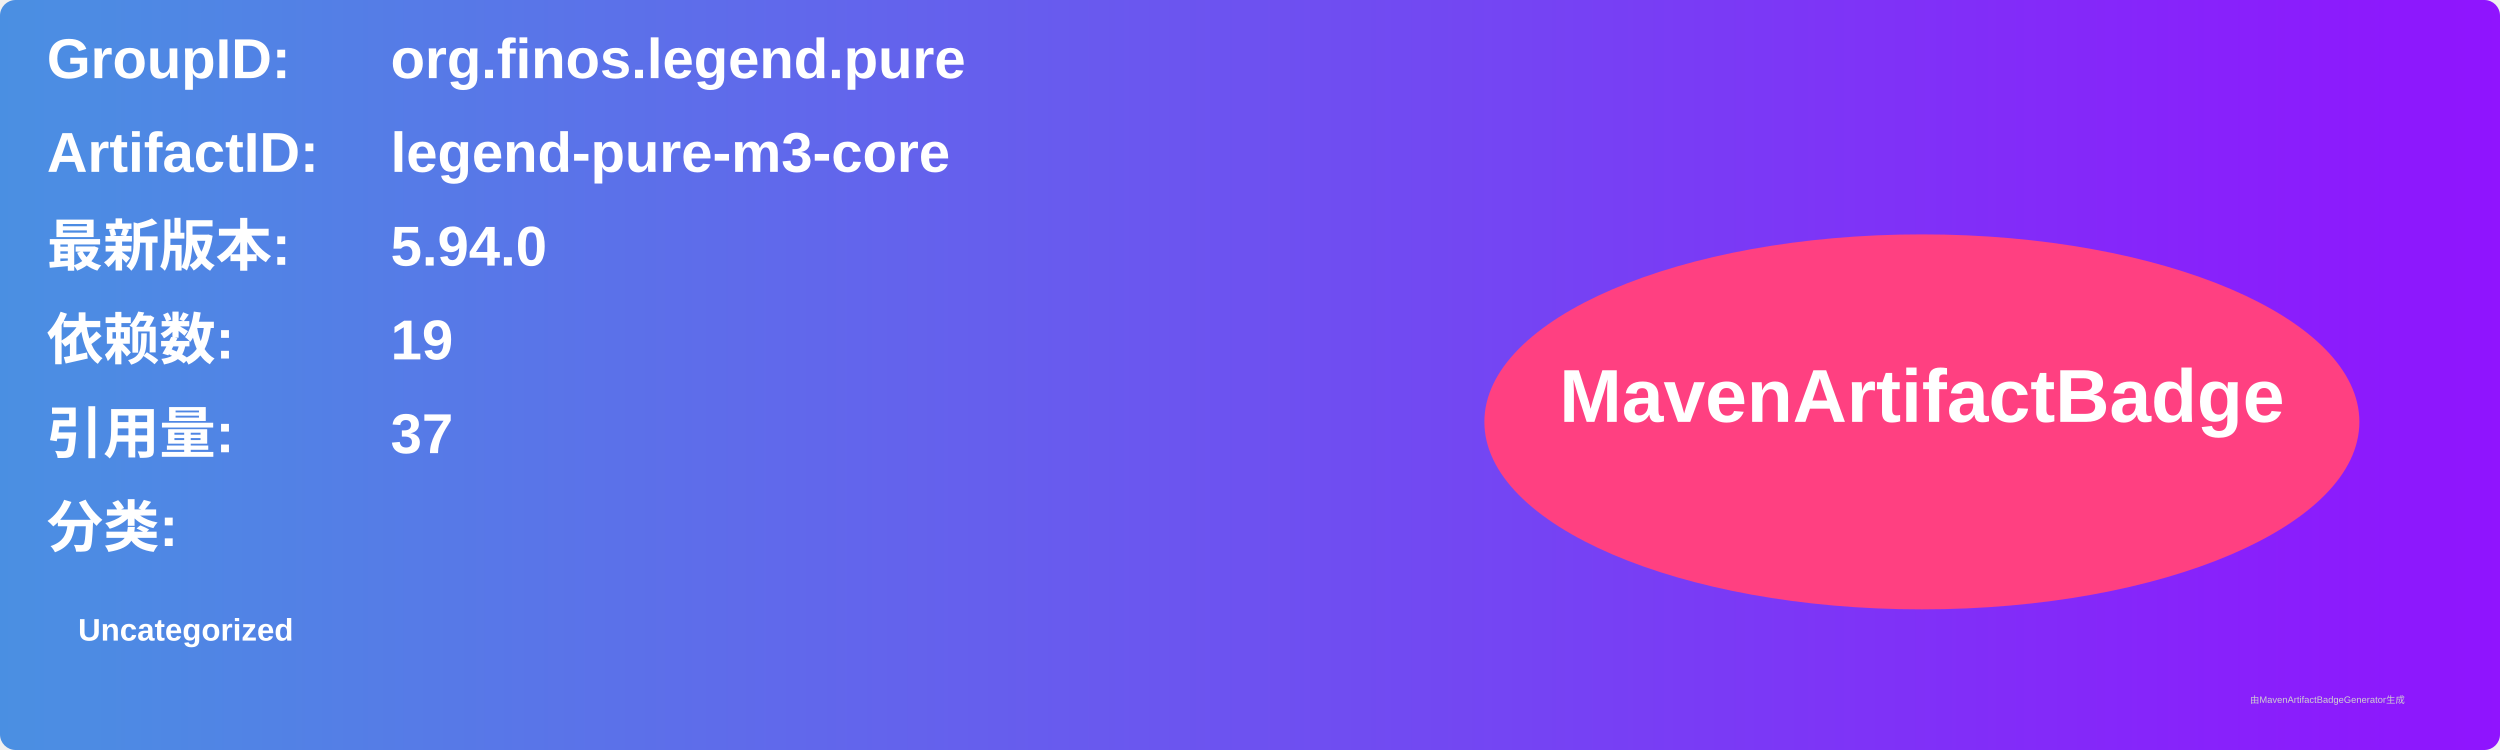
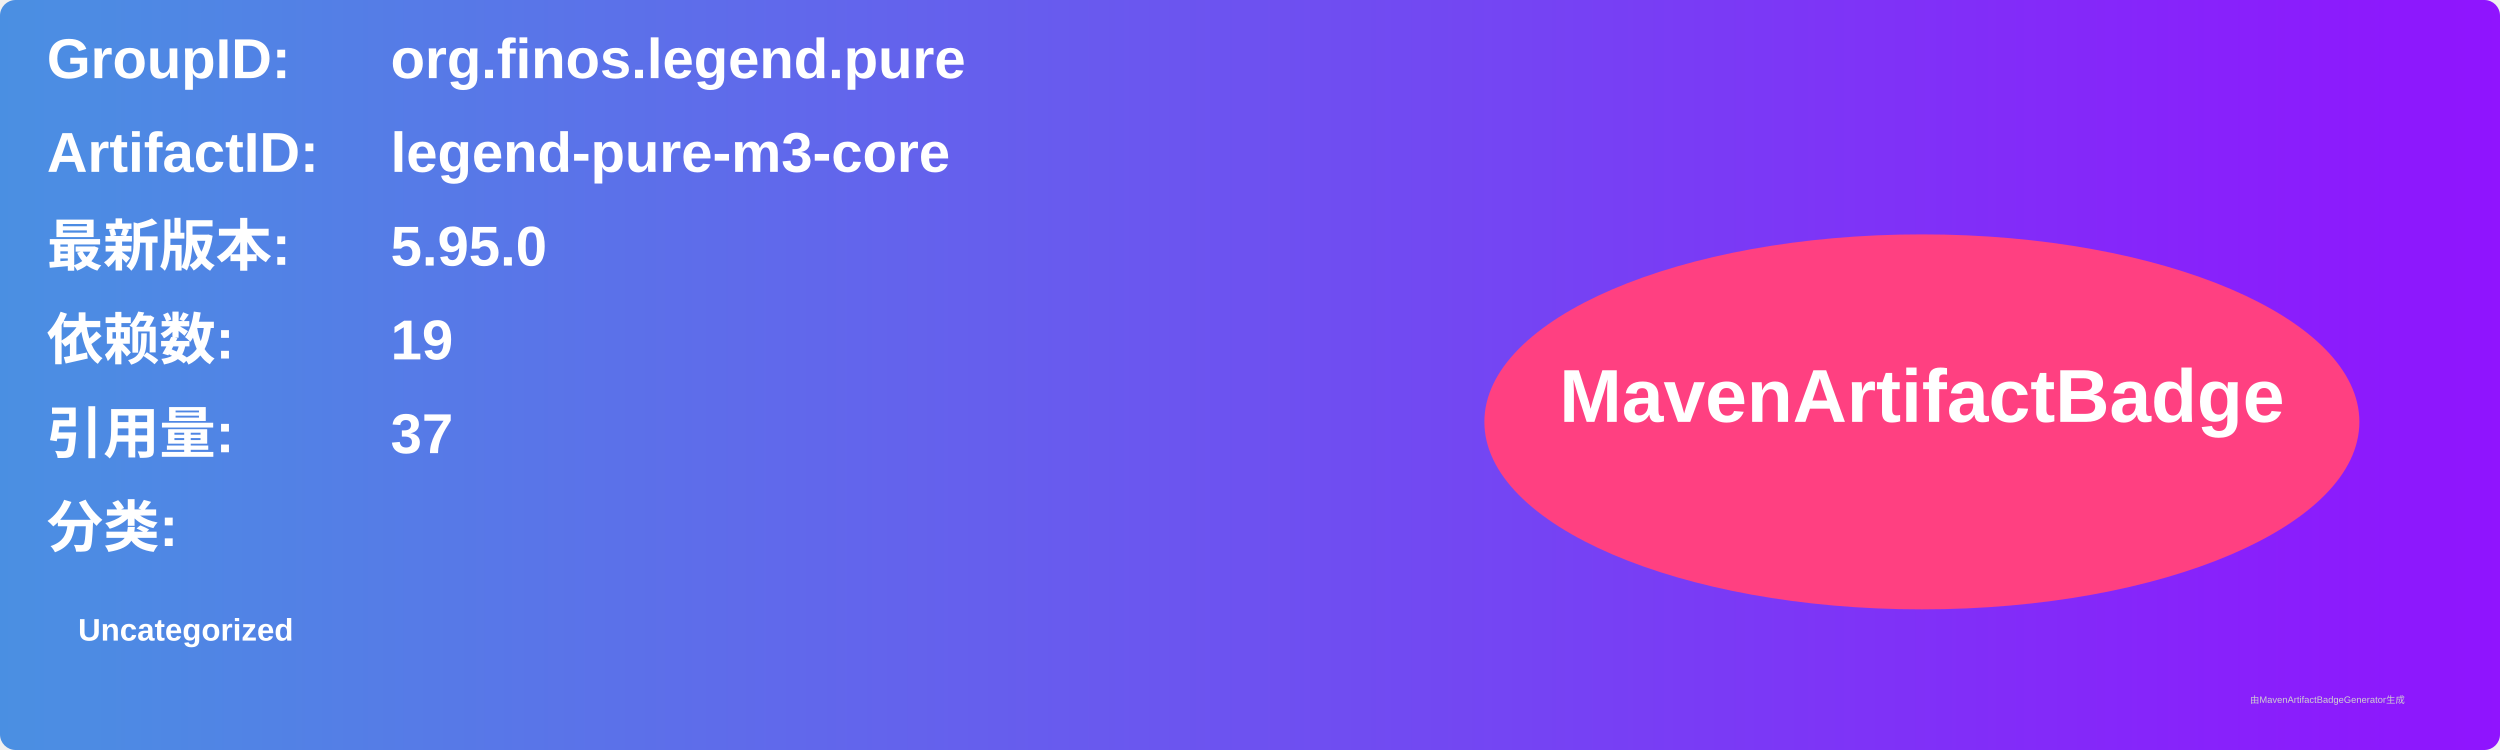
<svg xmlns="http://www.w3.org/2000/svg" width="800" height="240" viewBox="0 0 800 240">
  <linearGradient id="grad" x1="0%" y1="0%" x2="100%" y2="0%">
    <stop offset="0%" stop-color="#4a90e2" />
    <stop offset="100%" stop-color="#9013fe" />
  </linearGradient>
  <rect width="100%" height="100%" rx="5" ry="5" fill="url(#grad)" />
  <g transform="translate(15, 15)">
    <text x="0" y="10" font-family="Arial" font-size="18" fill="white" font-weight="bold" width="260">GroupID:</text>
    <text x="110" y="10" font-family="Arial" font-size="18" fill="white" font-weight="bold" width="460">org.finos.legend.pure</text>
    <text x="0" y="40" font-family="Arial" font-size="18" fill="white" font-weight="bold" width="260">ArtifactID:</text>
    <text x="110" y="40" font-family="Arial" font-size="18" fill="white" font-weight="bold" width="460">legend-pure-m3-core</text>
    <text x="0" y="70" font-family="Arial" font-size="18" fill="white" font-weight="bold">最新版本:</text>
    <text x="110" y="70" font-family="Arial" font-size="18" fill="white" font-weight="bold">
-       <tspan font-weight="bold">5.94.0</tspan>
+       <tspan font-weight="bold">5.95.0</tspan>
    </text>
    <text x="0" y="100" font-family="Arial" font-size="18" fill="white" font-weight="bold">依赖数: </text>
    <text x="110" y="100" font-family="Arial" font-size="18" fill="white">
      <tspan font-weight="bold">19</tspan>
    </text>
    <text x="0" y="130" font-family="Arial" font-size="18" fill="white" font-weight="bold">引用量: </text>
    <text x="110" y="130" font-family="Arial" font-size="18" fill="white">
      <tspan font-weight="bold">37</tspan>
    </text>
    <text x="0" y="160" font-family="Arial" font-size="18" fill="white" font-weight="bold">分类:</text>
    <text x="10" y="190" font-family="Arial" font-size="10" fill="white">
      <tspan font-weight="bold">Uncategorized</tspan>
    </text>
    <ellipse cx="600" cy="120" rx="140" ry="60" fill="#ff4081" />
    <text x="600" y="120" text-anchor="middle" font-family="Arial" font-size="24" fill="white" font-weight="bold">MavenArtifactBadge</text>
  </g>
  <text x="720" y="225" font-family="Arial" font-size="3" fill="#d0d0d0">由MavenArtifactBadgeGenerator生成</text>
</svg>
